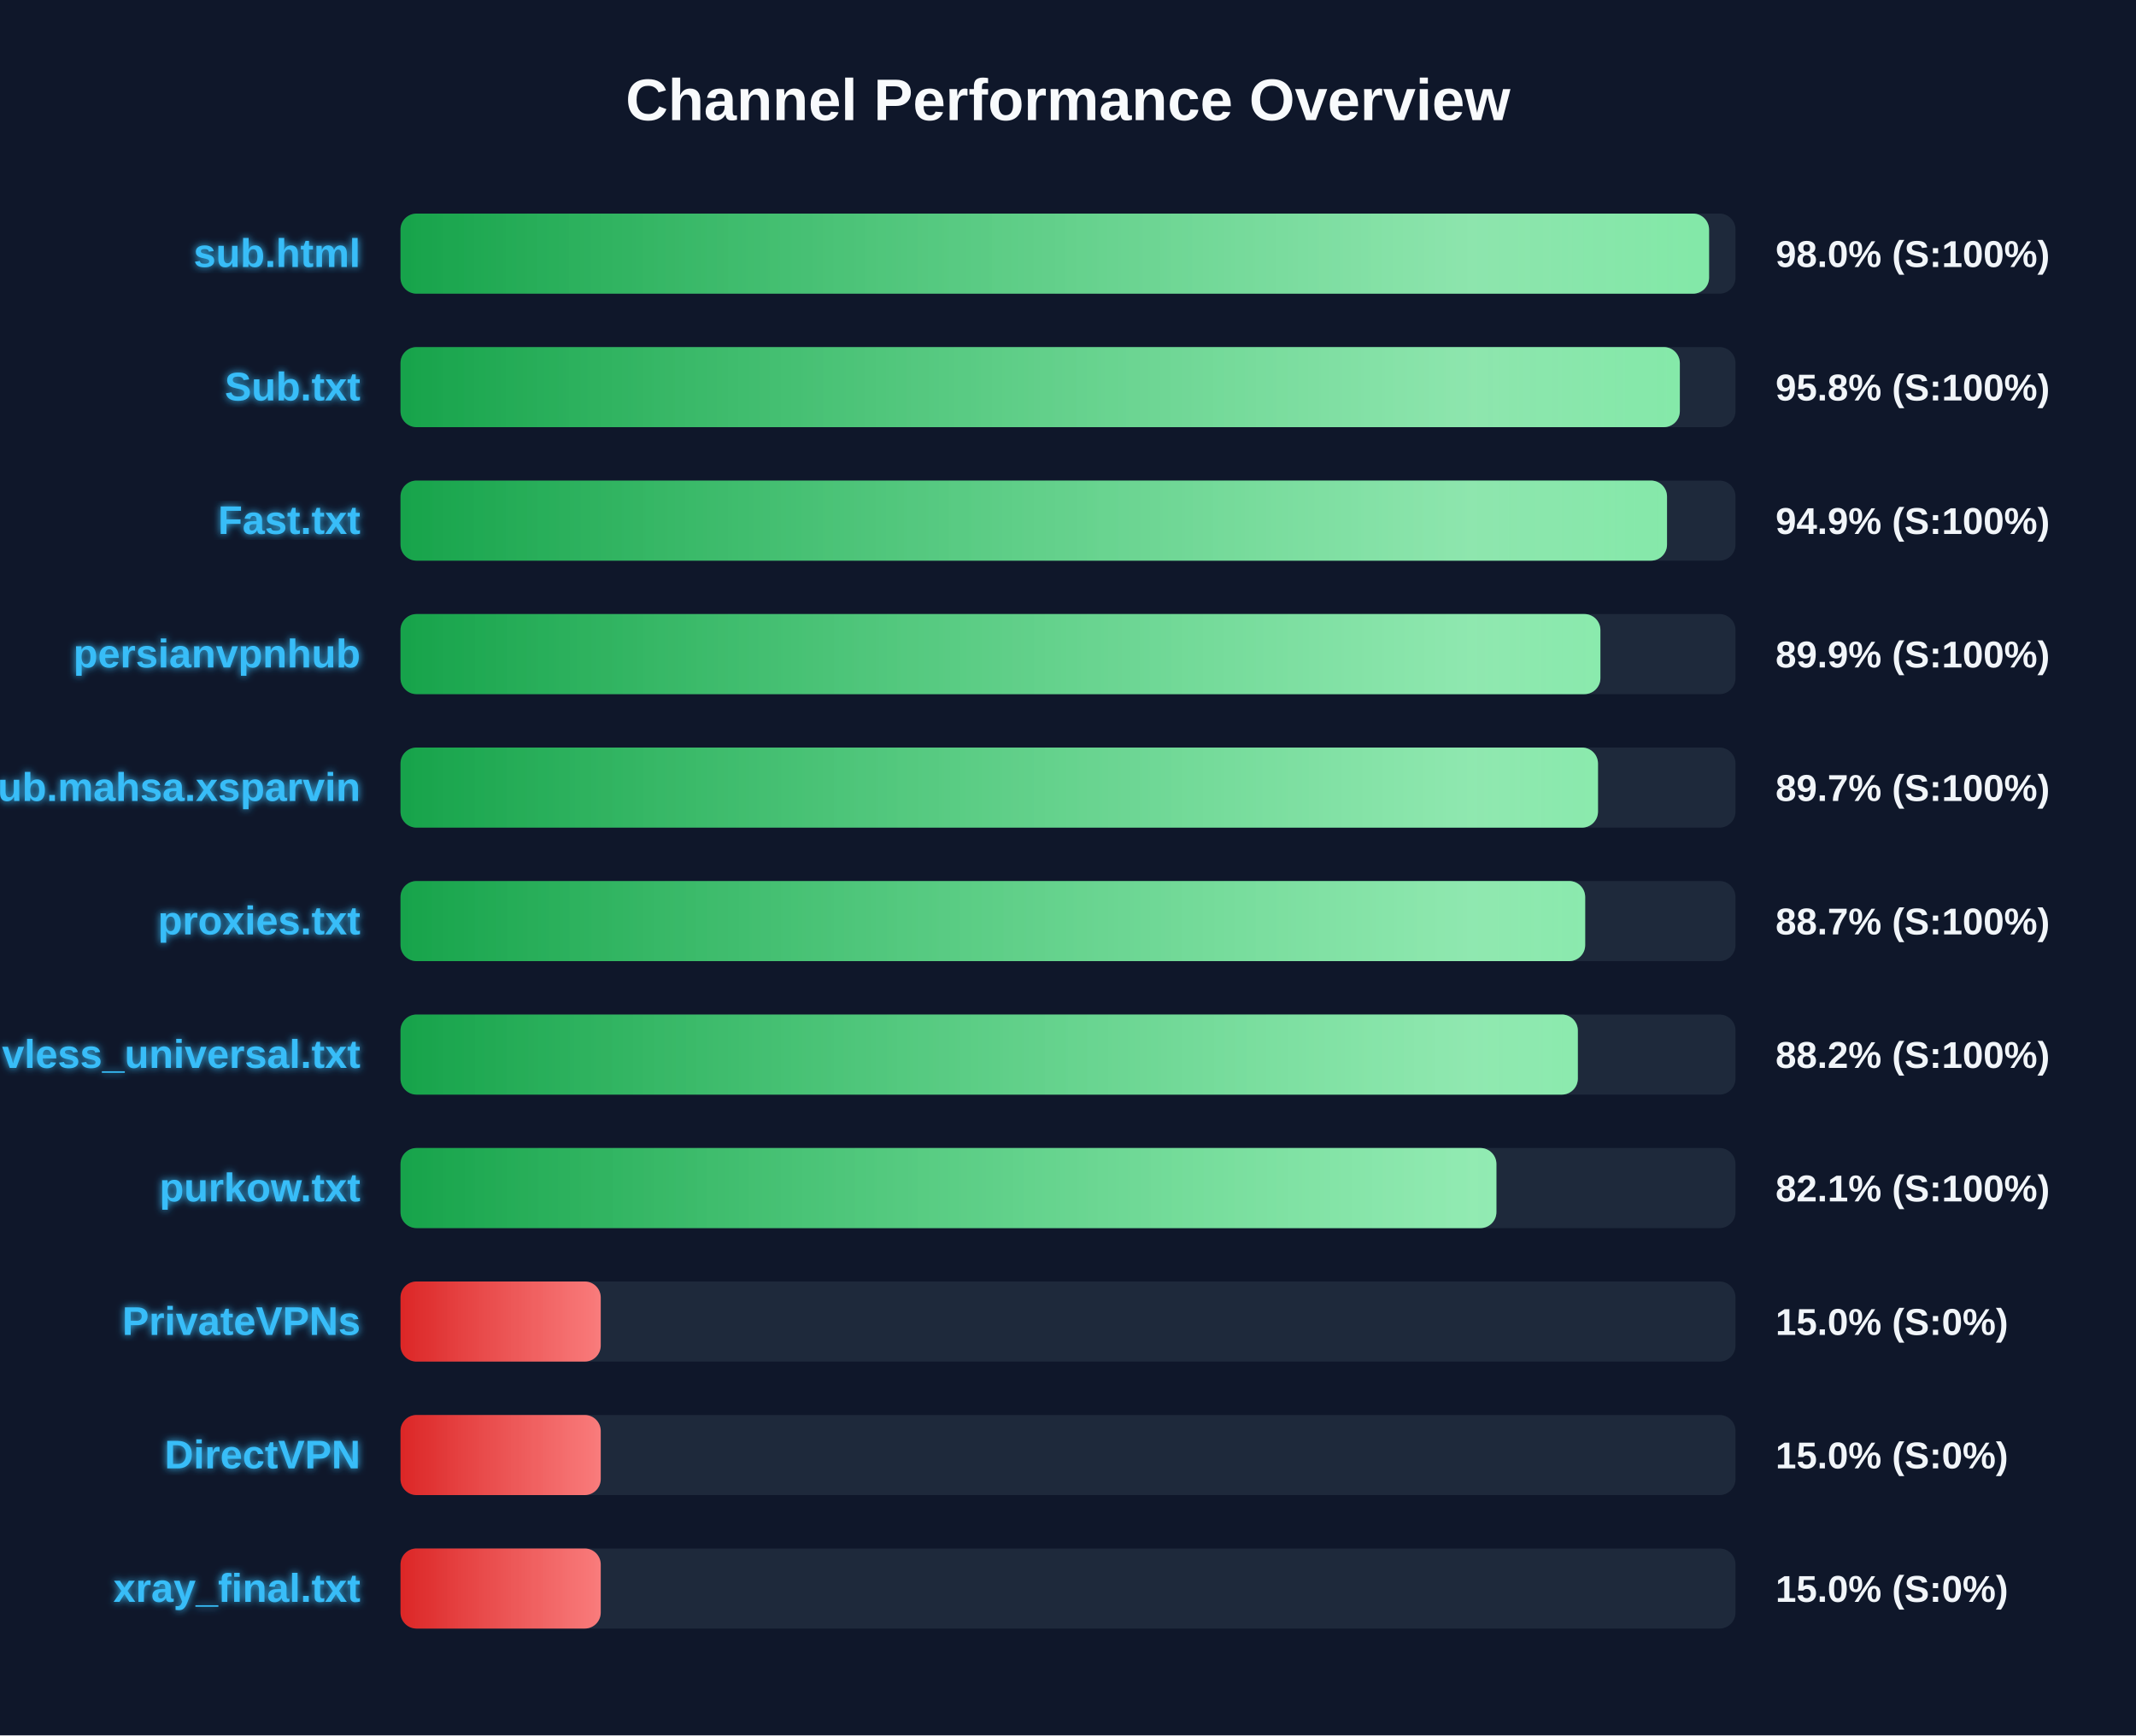
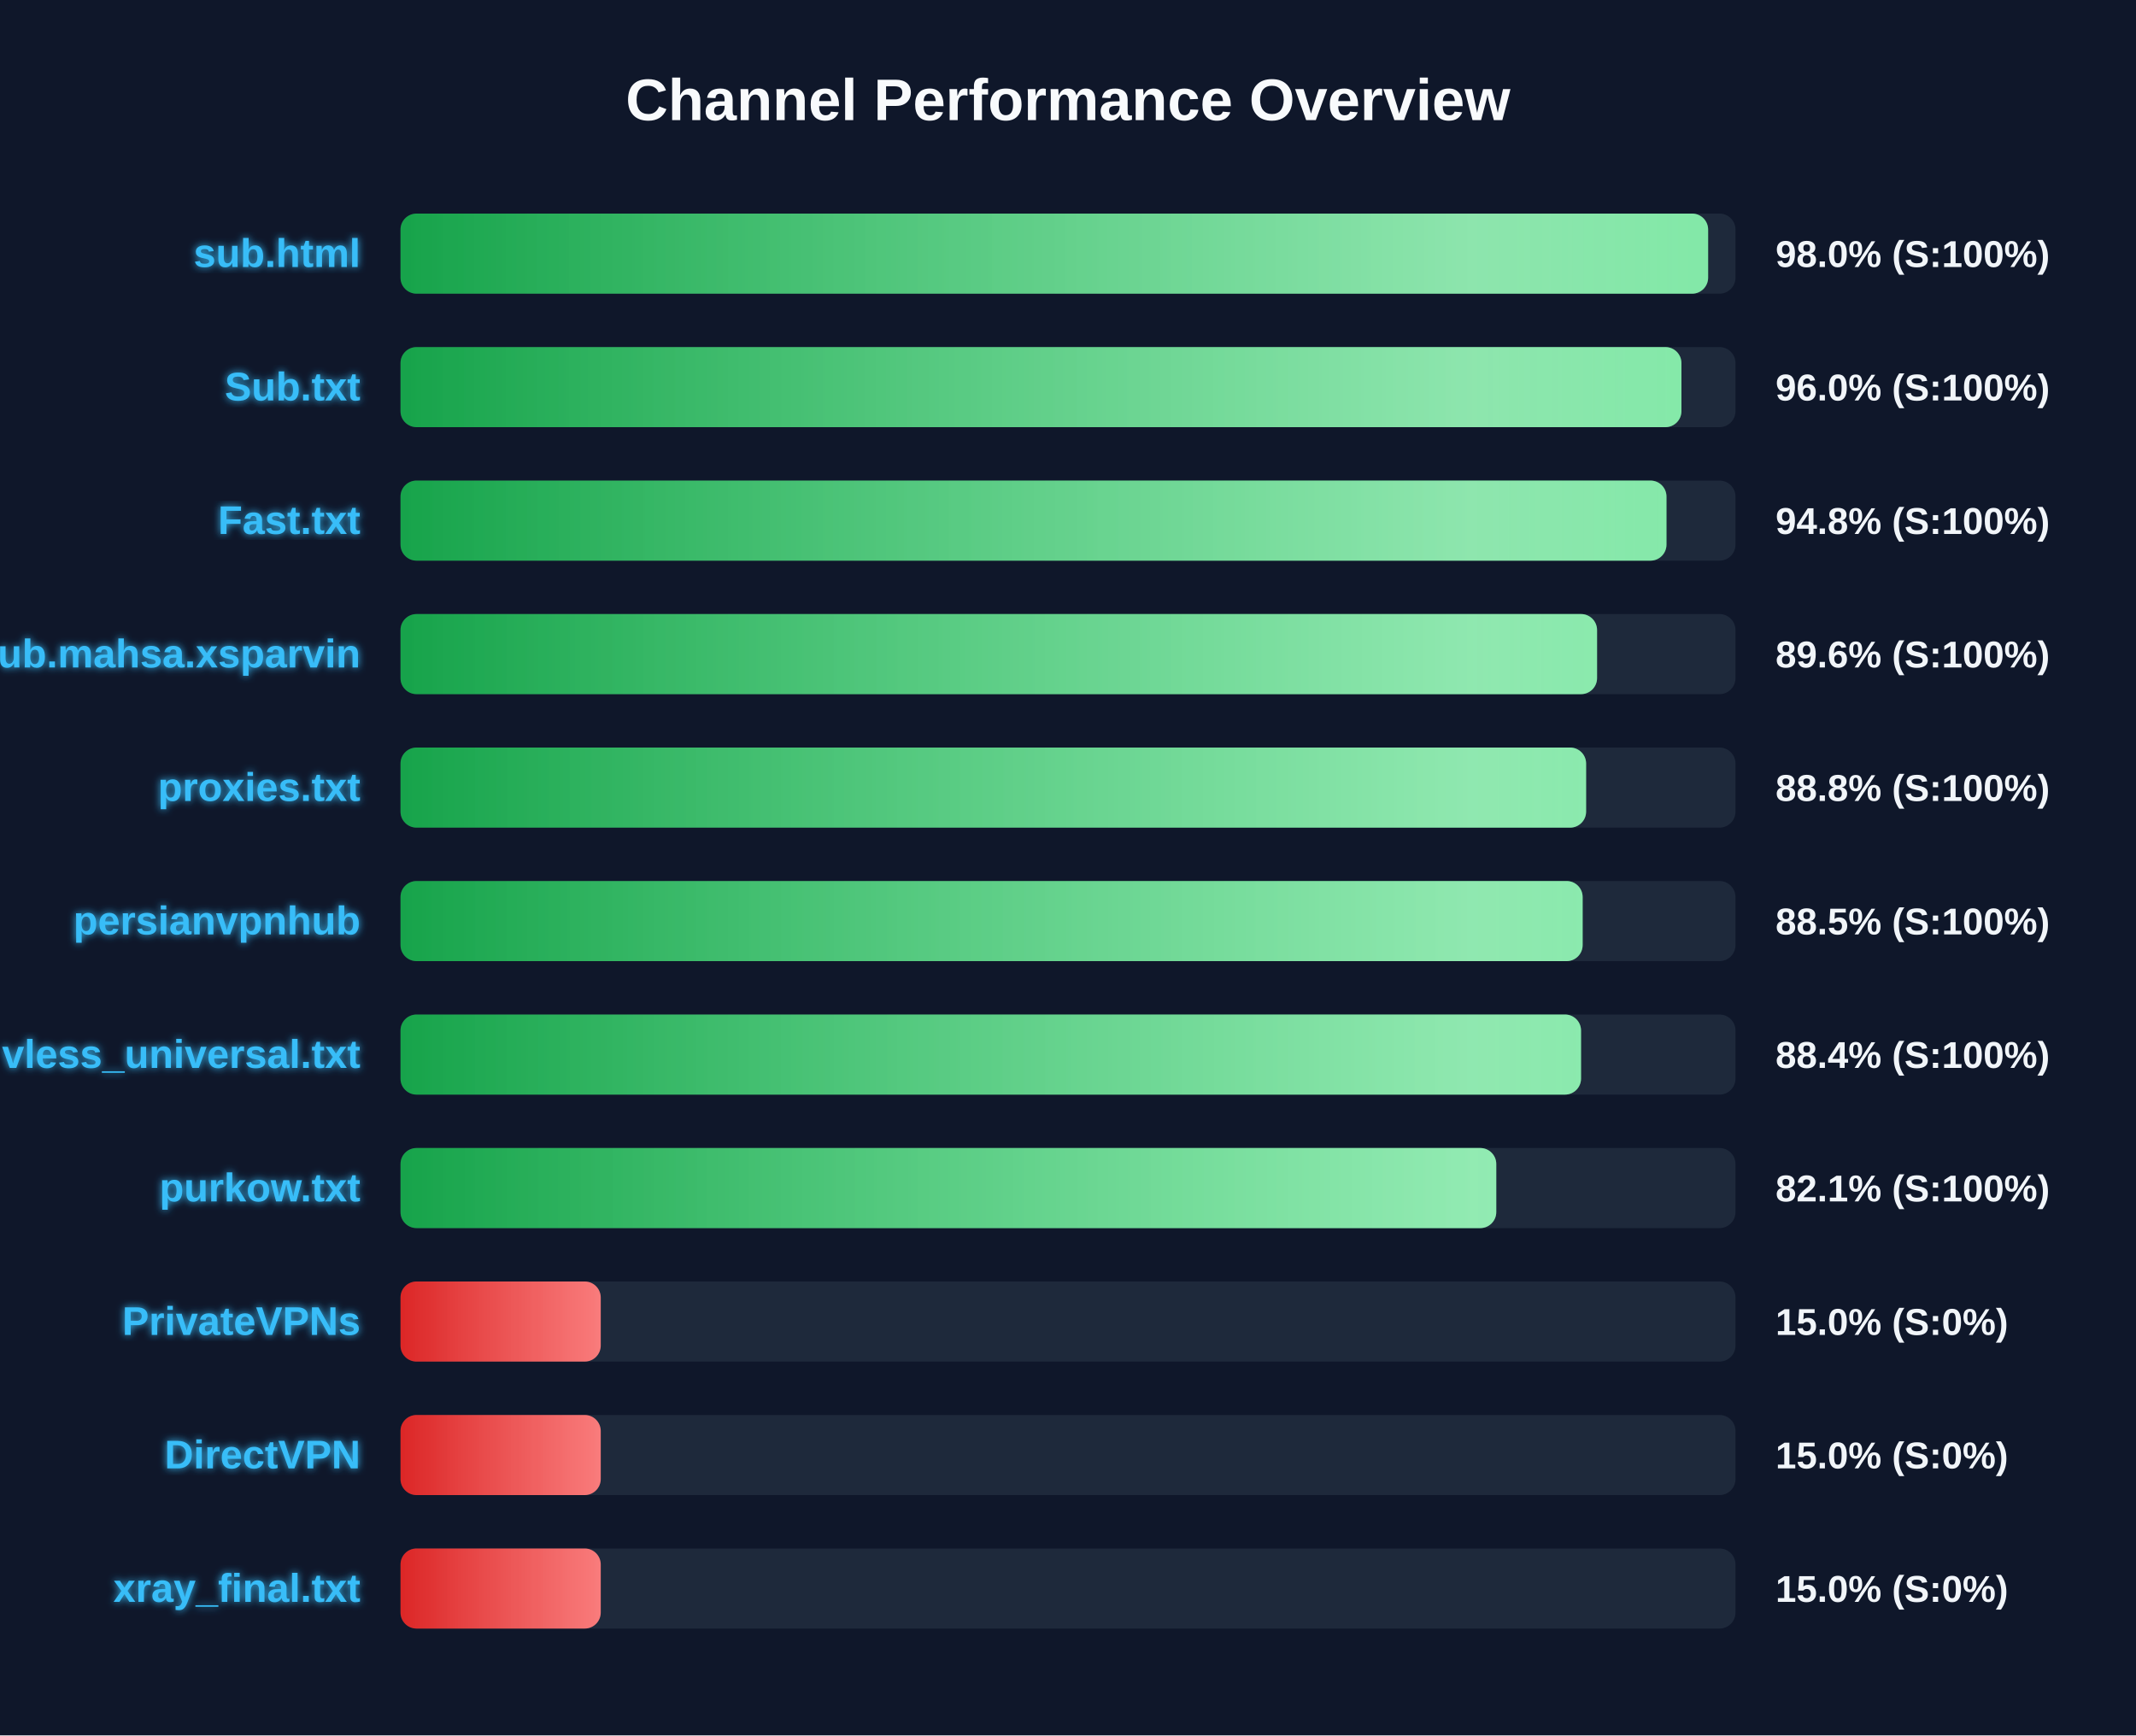
<svg xmlns="http://www.w3.org/2000/svg" width="800" height="650" version="1.1">
  <defs>
    <linearGradient id="grad-green" x1="0%" y1="0%" x2="100%" y2="0%">
      <stop offset="0%" stop-color="#16a34a" />
      <stop offset="100%" stop-color="#4ade80" />
    </linearGradient>
    <linearGradient id="grad-yellow" x1="0%" y1="0%" x2="100%" y2="0%">
      <stop offset="0%" stop-color="#ca8a04" />
      <stop offset="100%" stop-color="#fde047" />
    </linearGradient>
    <linearGradient id="grad-red" x1="0%" y1="0%" x2="100%" y2="0%">
      <stop offset="0%" stop-color="#dc2626" />
      <stop offset="100%" stop-color="#f87171" />
    </linearGradient>
    <linearGradient id="shimmer" x1="0%" y1="0%" x2="100%" y2="0%">
      <stop offset="0%" stop-color="rgba(255,255,255,0)" />
      <stop offset="50%" stop-color="rgba(255,255,255,0.4)" />
      <stop offset="100%" stop-color="rgba(255,255,255,0)" />
    </linearGradient>
    <filter id="glow" x="-20%" y="-20%" width="140%" height="140%">
      <feGaussianBlur stdDeviation="1.5" result="blur" />
      <feComposite in="SourceGraphic" in2="blur" operator="over" />
    </filter>
  </defs>
  <style>
        .bg-rect { fill: #0f172a; }
        .title { font: bold 22px 'Segoe UI', Arial, sans-serif; fill: #f8fafc; }
        .row { font: bold 15px 'Segoe UI', Arial, sans-serif; fill: #38bdf8; filter: url(#glow); }
        .score { font: bold 14px 'Segoe UI', Arial, sans-serif; fill: #f1f5f9; }
        @keyframes shimmer-anim {
            0% { transform: translateX(-100%); }
            100% { transform: translateX(200%); }
        }
        .shimmer-rect {
            animation: shimmer-anim 2.5s infinite linear;
        }
    </style>
  <rect width="100%" height="100%" class="bg-rect" />
  <text x="400" y="45" text-anchor="middle" class="title">Channel Performance Overview</text>
  <rect x="150" y="80" width="500" height="30" fill="#1e293b" rx="6" />
  <clipPath id="clip-0">
-     <rect x="150" y="80" width="490.1" height="30" rx="6" />
+     <rect x="150" y="80" width="489.75" height="30" rx="6" />
  </clipPath>
-   <rect x="150" y="80" width="490.1" height="30" fill="url(#grad-green)" rx="6" />
+   <rect x="150" y="80" width="489.75" height="30" fill="url(#grad-green)" rx="6" />
  <g clip-path="url(#clip-0)">
    <rect x="150" y="80" width="100%" height="30" fill="url(#shimmer)" class="shimmer-rect" />
  </g>
  <text x="135" y="100" text-anchor="end" class="row">sub.html</text>
  <text x="665" y="100" text-anchor="start" class="score">98.0% (S:100%)</text>
  <rect x="150" y="130" width="500" height="30" fill="#1e293b" rx="6" />
  <clipPath id="clip-1">
-     <rect x="150" y="130" width="479.15" height="30" rx="6" />
+     <rect x="150" y="130" width="479.75" height="30" rx="6" />
  </clipPath>
-   <rect x="150" y="130" width="479.15" height="30" fill="url(#grad-green)" rx="6" />
+   <rect x="150" y="130" width="479.75" height="30" fill="url(#grad-green)" rx="6" />
  <g clip-path="url(#clip-1)">
    <rect x="150" y="130" width="100%" height="30" fill="url(#shimmer)" class="shimmer-rect" />
  </g>
  <text x="135" y="150" text-anchor="end" class="row">Sub.txt</text>
-   <text x="665" y="150" text-anchor="start" class="score">95.8% (S:100%)</text>
+   <text x="665" y="150" text-anchor="start" class="score">96.0% (S:100%)</text>
  <rect x="150" y="180" width="500" height="30" fill="#1e293b" rx="6" />
  <clipPath id="clip-2">
-     <rect x="150" y="180" width="474.35" height="30" rx="6" />
+     <rect x="150" y="180" width="474.15" height="30" rx="6" />
  </clipPath>
-   <rect x="150" y="180" width="474.35" height="30" fill="url(#grad-green)" rx="6" />
+   <rect x="150" y="180" width="474.15" height="30" fill="url(#grad-green)" rx="6" />
  <g clip-path="url(#clip-2)">
    <rect x="150" y="180" width="100%" height="30" fill="url(#shimmer)" class="shimmer-rect" />
  </g>
  <text x="135" y="200" text-anchor="end" class="row">Fast.txt</text>
-   <text x="665" y="200" text-anchor="start" class="score">94.9% (S:100%)</text>
+   <text x="665" y="200" text-anchor="start" class="score">94.8% (S:100%)</text>
  <rect x="150" y="230" width="500" height="30" fill="#1e293b" rx="6" />
  <clipPath id="clip-3">
-     <rect x="150" y="230" width="449.4" height="30" rx="6" />
+     <rect x="150" y="230" width="448.15" height="30" rx="6" />
  </clipPath>
-   <rect x="150" y="230" width="449.4" height="30" fill="url(#grad-green)" rx="6" />
+   <rect x="150" y="230" width="448.15" height="30" fill="url(#grad-green)" rx="6" />
  <g clip-path="url(#clip-3)">
    <rect x="150" y="230" width="100%" height="30" fill="url(#shimmer)" class="shimmer-rect" />
  </g>
-   <text x="135" y="250" text-anchor="end" class="row">persianvpnhub</text>
-   <text x="665" y="250" text-anchor="start" class="score">89.9% (S:100%)</text>
+   <text x="135" y="250" text-anchor="end" class="row">Sub.mahsa.xsparvin</text>
+   <text x="665" y="250" text-anchor="start" class="score">89.6% (S:100%)</text>
  <rect x="150" y="280" width="500" height="30" fill="#1e293b" rx="6" />
  <clipPath id="clip-4">
-     <rect x="150" y="280" width="448.5" height="30" rx="6" />
+     <rect x="150" y="280" width="444.05" height="30" rx="6" />
  </clipPath>
-   <rect x="150" y="280" width="448.5" height="30" fill="url(#grad-green)" rx="6" />
+   <rect x="150" y="280" width="444.05" height="30" fill="url(#grad-green)" rx="6" />
  <g clip-path="url(#clip-4)">
    <rect x="150" y="280" width="100%" height="30" fill="url(#shimmer)" class="shimmer-rect" />
  </g>
-   <text x="135" y="300" text-anchor="end" class="row">Sub.mahsa.xsparvin</text>
-   <text x="665" y="300" text-anchor="start" class="score">89.7% (S:100%)</text>
+   <text x="135" y="300" text-anchor="end" class="row">proxies.txt</text>
+   <text x="665" y="300" text-anchor="start" class="score">88.8% (S:100%)</text>
  <rect x="150" y="330" width="500" height="30" fill="#1e293b" rx="6" />
  <clipPath id="clip-5">
-     <rect x="150" y="330" width="443.7" height="30" rx="6" />
+     <rect x="150" y="330" width="442.75" height="30" rx="6" />
  </clipPath>
-   <rect x="150" y="330" width="443.7" height="30" fill="url(#grad-green)" rx="6" />
+   <rect x="150" y="330" width="442.75" height="30" fill="url(#grad-green)" rx="6" />
  <g clip-path="url(#clip-5)">
    <rect x="150" y="330" width="100%" height="30" fill="url(#shimmer)" class="shimmer-rect" />
  </g>
-   <text x="135" y="350" text-anchor="end" class="row">proxies.txt</text>
-   <text x="665" y="350" text-anchor="start" class="score">88.7% (S:100%)</text>
+   <text x="135" y="350" text-anchor="end" class="row">persianvpnhub</text>
+   <text x="665" y="350" text-anchor="start" class="score">88.5% (S:100%)</text>
  <rect x="150" y="380" width="500" height="30" fill="#1e293b" rx="6" />
  <clipPath id="clip-6">
-     <rect x="150" y="380" width="440.95" height="30" rx="6" />
+     <rect x="150" y="380" width="442.15" height="30" rx="6" />
  </clipPath>
-   <rect x="150" y="380" width="440.95" height="30" fill="url(#grad-green)" rx="6" />
+   <rect x="150" y="380" width="442.15" height="30" fill="url(#grad-green)" rx="6" />
  <g clip-path="url(#clip-6)">
    <rect x="150" y="380" width="100%" height="30" fill="url(#shimmer)" class="shimmer-rect" />
  </g>
  <text x="135" y="400" text-anchor="end" class="row">vless_universal.txt</text>
-   <text x="665" y="400" text-anchor="start" class="score">88.2% (S:100%)</text>
+   <text x="665" y="400" text-anchor="start" class="score">88.4% (S:100%)</text>
  <rect x="150" y="430" width="500" height="30" fill="#1e293b" rx="6" />
  <clipPath id="clip-7">
-     <rect x="150" y="430" width="410.45" height="30" rx="6" />
+     <rect x="150" y="430" width="410.4" height="30" rx="6" />
  </clipPath>
-   <rect x="150" y="430" width="410.45" height="30" fill="url(#grad-green)" rx="6" />
+   <rect x="150" y="430" width="410.4" height="30" fill="url(#grad-green)" rx="6" />
  <g clip-path="url(#clip-7)">
    <rect x="150" y="430" width="100%" height="30" fill="url(#shimmer)" class="shimmer-rect" />
  </g>
  <text x="135" y="450" text-anchor="end" class="row">purkow.txt</text>
  <text x="665" y="450" text-anchor="start" class="score">82.1% (S:100%)</text>
  <rect x="150" y="480" width="500" height="30" fill="#1e293b" rx="6" />
  <clipPath id="clip-8">
    <rect x="150" y="480" width="75.0" height="30" rx="6" />
  </clipPath>
  <rect x="150" y="480" width="75.0" height="30" fill="url(#grad-red)" rx="6" />
  <g clip-path="url(#clip-8)">
    <rect x="150" y="480" width="100%" height="30" fill="url(#shimmer)" class="shimmer-rect" />
  </g>
  <text x="135" y="500" text-anchor="end" class="row">PrivateVPNs</text>
  <text x="665" y="500" text-anchor="start" class="score">15.0% (S:0%)</text>
  <rect x="150" y="530" width="500" height="30" fill="#1e293b" rx="6" />
  <clipPath id="clip-9">
    <rect x="150" y="530" width="75.0" height="30" rx="6" />
  </clipPath>
  <rect x="150" y="530" width="75.0" height="30" fill="url(#grad-red)" rx="6" />
  <g clip-path="url(#clip-9)">
    <rect x="150" y="530" width="100%" height="30" fill="url(#shimmer)" class="shimmer-rect" />
  </g>
  <text x="135" y="550" text-anchor="end" class="row">DirectVPN</text>
  <text x="665" y="550" text-anchor="start" class="score">15.0% (S:0%)</text>
  <rect x="150" y="580" width="500" height="30" fill="#1e293b" rx="6" />
  <clipPath id="clip-10">
    <rect x="150" y="580" width="75.0" height="30" rx="6" />
  </clipPath>
  <rect x="150" y="580" width="75.0" height="30" fill="url(#grad-red)" rx="6" />
  <g clip-path="url(#clip-10)">
    <rect x="150" y="580" width="100%" height="30" fill="url(#shimmer)" class="shimmer-rect" />
  </g>
  <text x="135" y="600" text-anchor="end" class="row">xray_final.txt</text>
  <text x="665" y="600" text-anchor="start" class="score">15.0% (S:0%)</text>
</svg>
